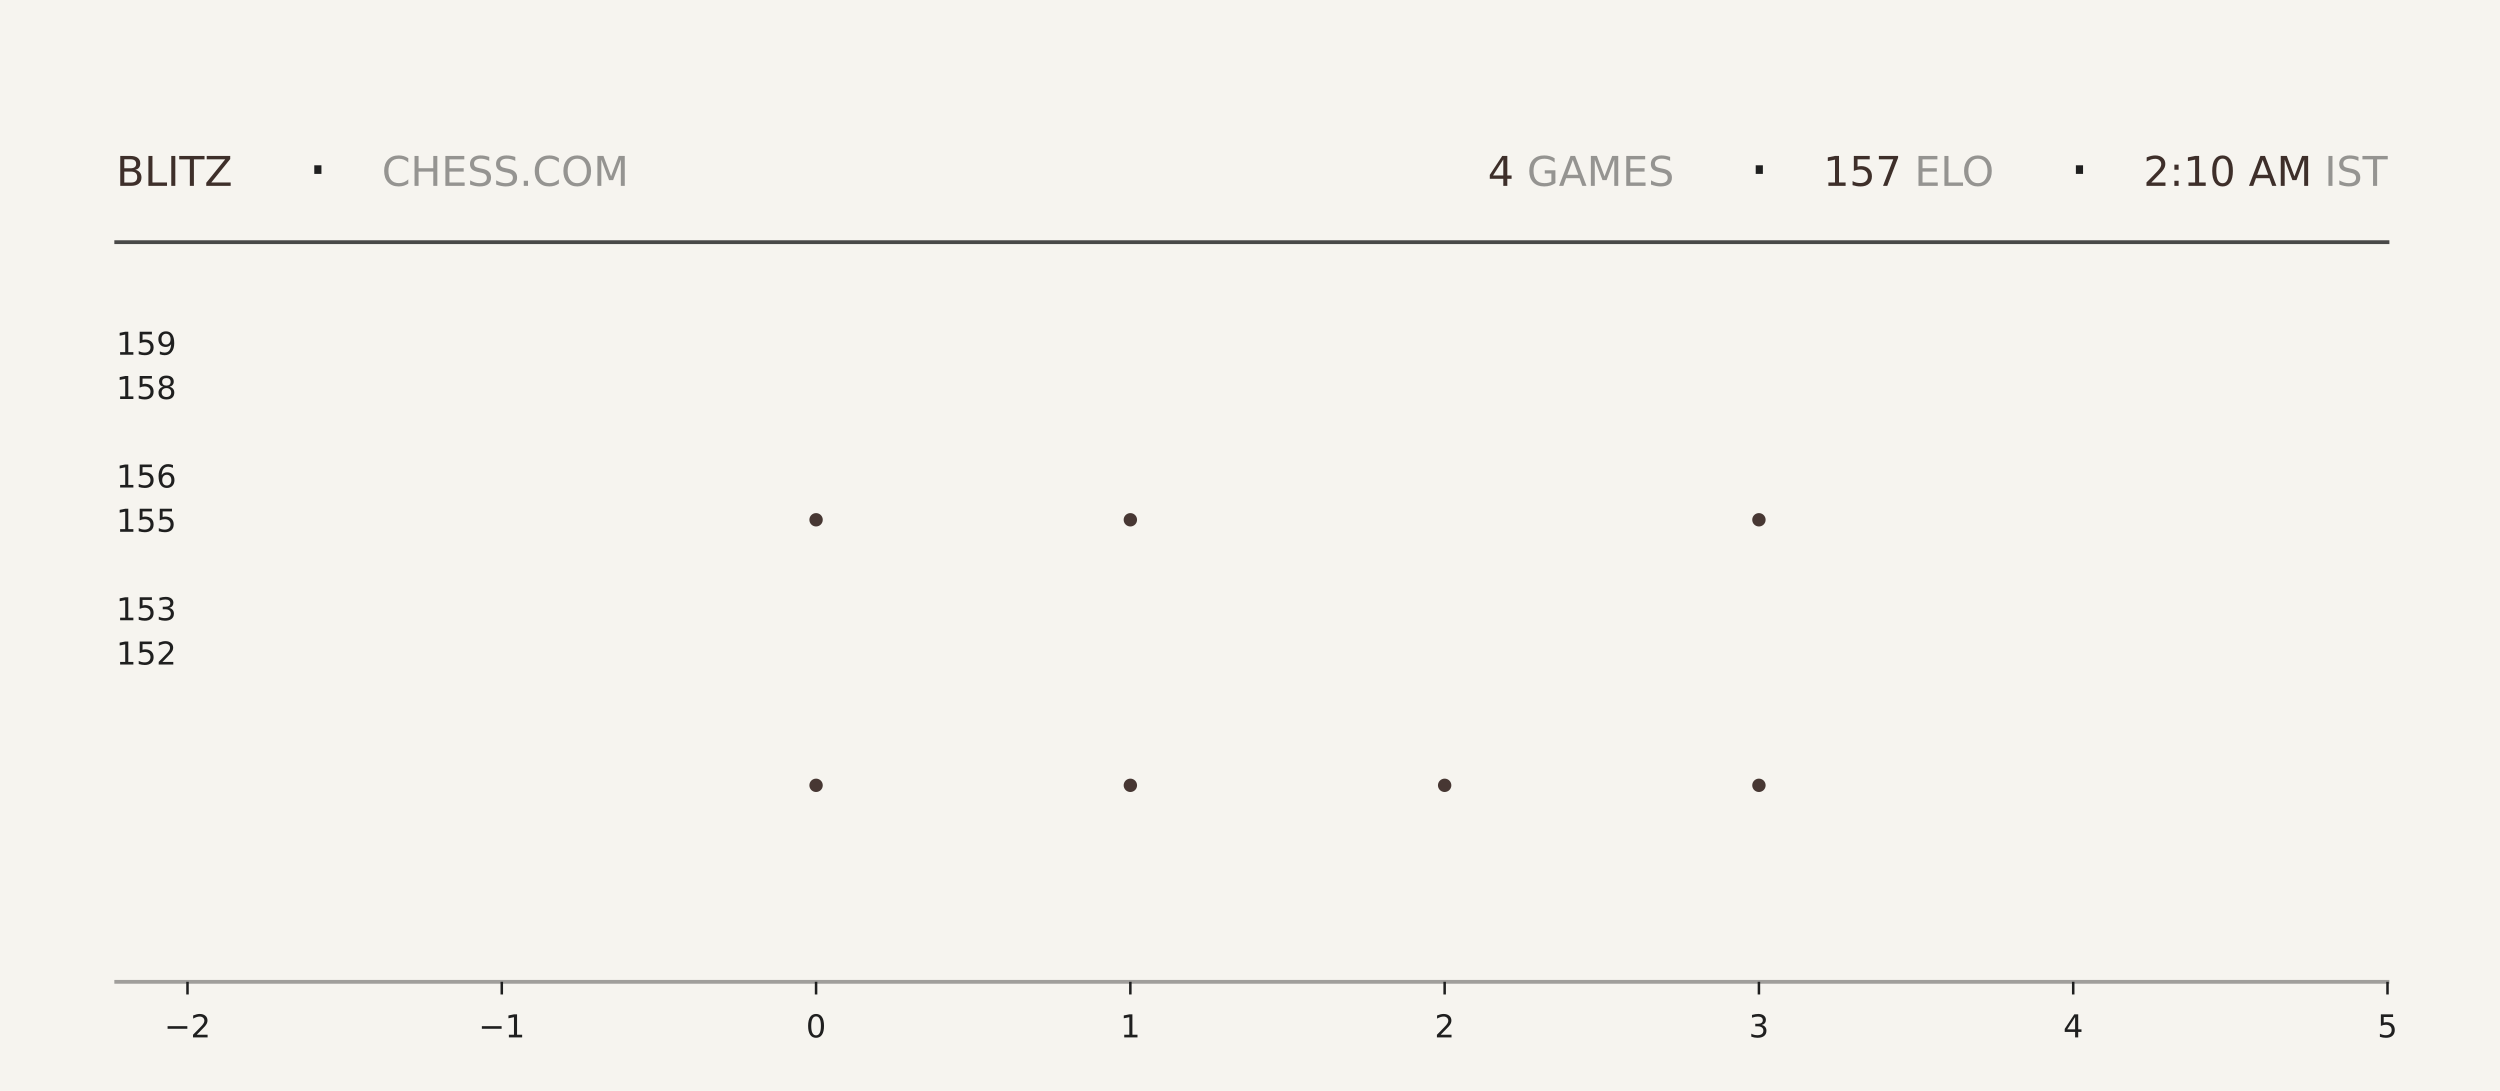
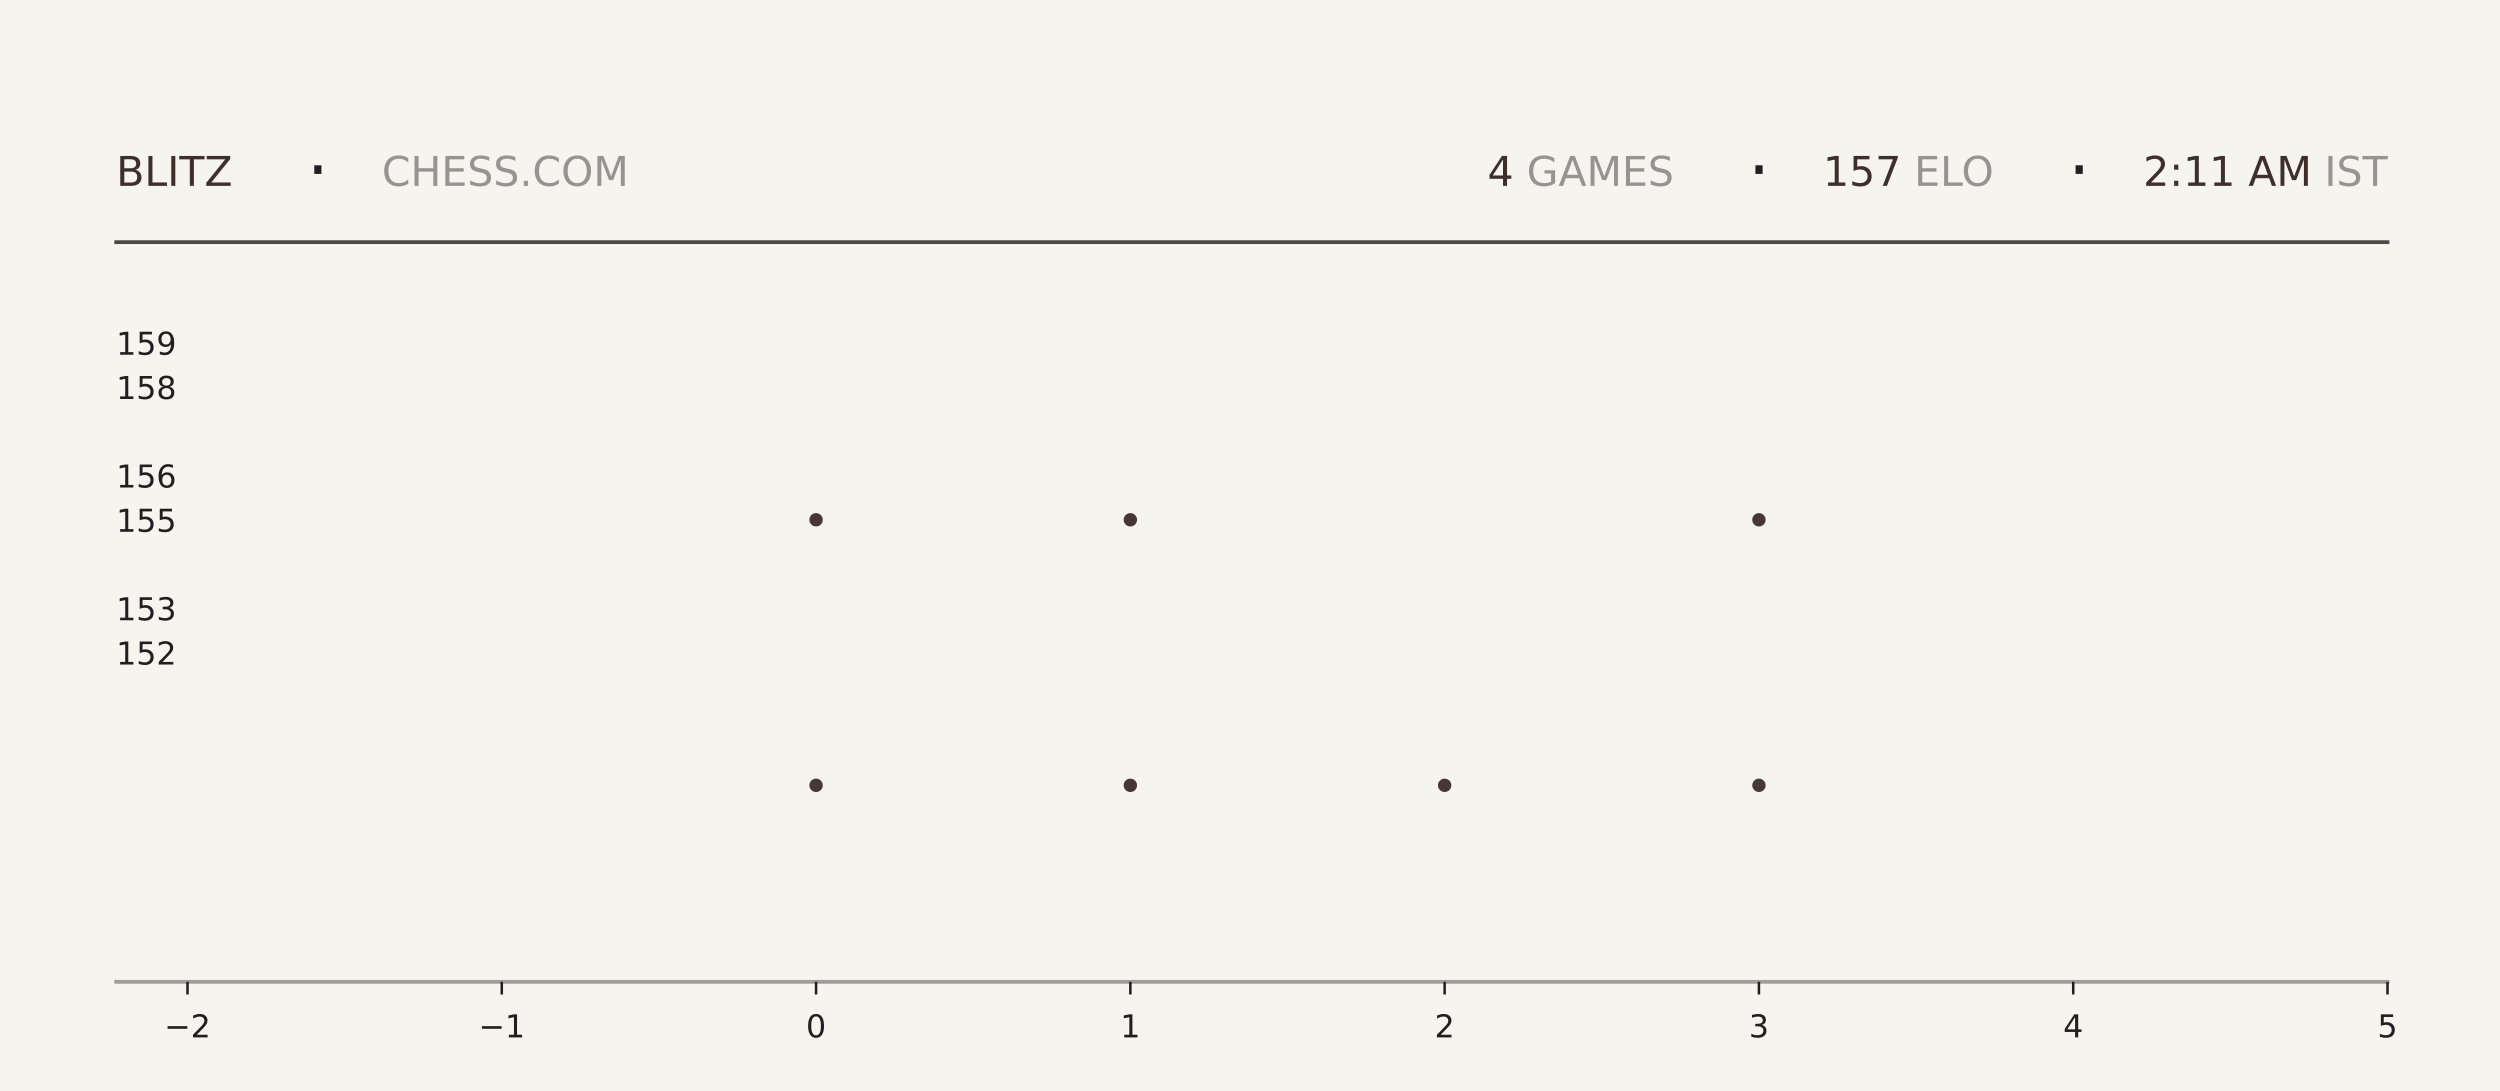
<svg xmlns="http://www.w3.org/2000/svg" xmlns:xlink="http://www.w3.org/1999/xlink" width="792pt" height="345.6pt" viewBox="0 0 792 345.6" version="1.1">
  <defs>
    <style type="text/css">*{stroke-linejoin: round; stroke-linecap: butt}</style>
  </defs>
  <g id="figure_1">
    <g id="patch_1">
      <path d="M 0 345.6  L 792 345.6  L 792 0  L 0 0  z " style="fill: #f6f4ef" />
    </g>
    <g id="axes_1">
      <g id="patch_2">
        <path d="M 59.4 311.04  L 756.36 311.04  L 756.36 103.68  L 59.4 103.68  z " style="fill: #f6f4ef" />
      </g>
      <g id="PathCollection_1">
        <defs>
-           <path id="m55923ae5b4" d="M 0 2.121  C 0.563 2.121 1.102 1.898 1.5 1.5  C 1.898 1.102 2.121 0.563 2.121 0  C 2.121 -0.563 1.898 -1.102 1.5 -1.5  C 1.102 -1.898 0.563 -2.121 0 -2.121  C -0.563 -2.121 -1.102 -1.898 -1.5 -1.5  C -1.898 -1.102 -2.121 -0.563 -2.121 0  C -2.121 0.563 -1.898 1.102 -1.5 1.5  C -1.102 1.898 -0.563 2.121 0 2.121  z " />
-         </defs>
-         <g clip-path="url(#p726ed9b7a3)">
-           <use xlink:href="#m55923ae5b4" x="258.531" y="248.79" style="fill: #3e2f2a; fill-opacity: 0.95" />
-           <use xlink:href="#m55923ae5b4" x="258.531" y="164.668" style="fill: #3e2f2a; fill-opacity: 0.95" />
+           <path id="m2c544a4f54" d="M 0 2.121  C 0.563 2.121 1.102 1.898 1.5 1.5  C 1.898 1.102 2.121 0.563 2.121 0  C 2.121 -0.563 1.898 -1.102 1.5 -1.5  C 1.102 -1.898 0.563 -2.121 0 -2.121  C -0.563 -2.121 -1.102 -1.898 -1.5 -1.5  C -1.898 -1.102 -2.121 -0.563 -2.121 0  C -2.121 0.563 -1.898 1.102 -1.5 1.5  C -1.102 1.898 -0.563 2.121 0 2.121  z " />
+         </defs>
+         <g clip-path="url(#p60b1023f03)">
+           <use xlink:href="#m2c544a4f54" x="258.531" y="248.79" style="fill: #3e2f2a; fill-opacity: 0.95" />
+           <use xlink:href="#m2c544a4f54" x="258.531" y="164.668" style="fill: #3e2f2a; fill-opacity: 0.95" />
        </g>
      </g>
      <g id="PathCollection_2">
-         <g clip-path="url(#p726ed9b7a3)">
-           <use xlink:href="#m55923ae5b4" x="358.097" y="248.79" style="fill: #3e2f2a; fill-opacity: 0.95" />
-           <use xlink:href="#m55923ae5b4" x="358.097" y="164.668" style="fill: #3e2f2a; fill-opacity: 0.95" />
-           <use xlink:href="#m55923ae5b4" x="358.097" y="80.547" style="fill: #3e2f2a; fill-opacity: 0.95" />
+         <g clip-path="url(#p60b1023f03)">
+           <use xlink:href="#m2c544a4f54" x="358.097" y="248.79" style="fill: #3e2f2a; fill-opacity: 0.95" />
+           <use xlink:href="#m2c544a4f54" x="358.097" y="164.668" style="fill: #3e2f2a; fill-opacity: 0.95" />
+           <use xlink:href="#m2c544a4f54" x="358.097" y="80.547" style="fill: #3e2f2a; fill-opacity: 0.95" />
        </g>
      </g>
      <g id="PathCollection_3">
-         <g clip-path="url(#p726ed9b7a3)">
-           <use xlink:href="#m55923ae5b4" x="457.663" y="248.79" style="fill: #3e2f2a; fill-opacity: 0.95" />
+         <g clip-path="url(#p60b1023f03)">
+           <use xlink:href="#m2c544a4f54" x="457.663" y="248.79" style="fill: #3e2f2a; fill-opacity: 0.95" />
        </g>
      </g>
      <g id="PathCollection_4">
-         <g clip-path="url(#p726ed9b7a3)">
-           <use xlink:href="#m55923ae5b4" x="557.229" y="248.79" style="fill: #3e2f2a; fill-opacity: 0.95" />
-           <use xlink:href="#m55923ae5b4" x="557.229" y="164.668" style="fill: #3e2f2a; fill-opacity: 0.95" />
-           <use xlink:href="#m55923ae5b4" x="557.229" y="80.547" style="fill: #3e2f2a; fill-opacity: 0.95" />
+         <g clip-path="url(#p60b1023f03)">
+           <use xlink:href="#m2c544a4f54" x="557.229" y="248.79" style="fill: #3e2f2a; fill-opacity: 0.95" />
+           <use xlink:href="#m2c544a4f54" x="557.229" y="164.668" style="fill: #3e2f2a; fill-opacity: 0.95" />
+           <use xlink:href="#m2c544a4f54" x="557.229" y="80.547" style="fill: #3e2f2a; fill-opacity: 0.95" />
        </g>
      </g>
      <g id="matplotlib.axis_1">
        <g id="xtick_1">
          <g id="line2d_1">
            <defs>
-               <path id="mfdcd6c49fd" d="M 0 0  L 0 4  " style="stroke: #1f1f1f; stroke-width: 0.8" />
+               <path id="m4fbc71be5b" d="M 0 0  L 0 4  " style="stroke: #1f1f1f; stroke-width: 0.8" />
            </defs>
            <g>
-               <use xlink:href="#mfdcd6c49fd" x="59.4" y="311.04" style="fill: #1f1f1f; stroke: #1f1f1f; stroke-width: 0.8" />
+               <use xlink:href="#m4fbc71be5b" x="59.4" y="311.04" style="fill: #1f1f1f; stroke: #1f1f1f; stroke-width: 0.8" />
            </g>
          </g>
          <g id="text_1">
            <g style="fill: #1f1f1f" transform="translate(52.02891 328.6384) scale(0.1 -0.1)">
              <defs>
                <path id="DejaVuSans-2212" d="M 678 2272  L 4684 2272  L 4684 1741  L 678 1741  L 678 2272  z " transform="scale(0.015625)" />
                <path id="DejaVuSans-32" d="M 1228 531  L 3431 531  L 3431 0  L 469 0  L 469 531  Q 828 903 1448 1529  Q 2069 2156 2228 2338  Q 2531 2678 2651 2914  Q 2772 3150 2772 3378  Q 2772 3750 2511 3984  Q 2250 4219 1831 4219  Q 1534 4219 1204 4116  Q 875 4013 500 3803  L 500 4441  Q 881 4594 1212 4672  Q 1544 4750 1819 4750  Q 2544 4750 2975 4387  Q 3406 4025 3406 3419  Q 3406 3131 3298 2873  Q 3191 2616 2906 2266  Q 2828 2175 2409 1742  Q 1991 1309 1228 531  z " transform="scale(0.015625)" />
              </defs>
              <use xlink:href="#DejaVuSans-2212" />
              <use xlink:href="#DejaVuSans-32" transform="translate(83.78906 0)" />
            </g>
          </g>
        </g>
        <g id="xtick_2">
          <g id="line2d_2">
            <g>
-               <use xlink:href="#mfdcd6c49fd" x="158.966" y="311.04" style="fill: #1f1f1f; stroke: #1f1f1f; stroke-width: 0.8" />
+               <use xlink:href="#m4fbc71be5b" x="158.966" y="311.04" style="fill: #1f1f1f; stroke: #1f1f1f; stroke-width: 0.8" />
            </g>
          </g>
          <g id="text_2">
            <g style="fill: #1f1f1f" transform="translate(151.5946 328.6384) scale(0.1 -0.1)">
              <defs>
                <path id="DejaVuSans-31" d="M 794 531  L 1825 531  L 1825 4091  L 703 3866  L 703 4441  L 1819 4666  L 2450 4666  L 2450 531  L 3481 531  L 3481 0  L 794 0  L 794 531  z " transform="scale(0.015625)" />
              </defs>
              <use xlink:href="#DejaVuSans-2212" />
              <use xlink:href="#DejaVuSans-31" transform="translate(83.78906 0)" />
            </g>
          </g>
        </g>
        <g id="xtick_3">
          <g id="line2d_3">
            <g>
-               <use xlink:href="#mfdcd6c49fd" x="258.531" y="311.04" style="fill: #1f1f1f; stroke: #1f1f1f; stroke-width: 0.8" />
+               <use xlink:href="#m4fbc71be5b" x="258.531" y="311.04" style="fill: #1f1f1f; stroke: #1f1f1f; stroke-width: 0.8" />
            </g>
          </g>
          <g id="text_3">
            <g style="fill: #1f1f1f" transform="translate(255.3502 328.6384) scale(0.1 -0.1)">
              <defs>
                <path id="DejaVuSans-30" d="M 2034 4250  Q 1547 4250 1301 3770  Q 1056 3291 1056 2328  Q 1056 1369 1301 889  Q 1547 409 2034 409  Q 2525 409 2770 889  Q 3016 1369 3016 2328  Q 3016 3291 2770 3770  Q 2525 4250 2034 4250  z M 2034 4750  Q 2819 4750 3233 4129  Q 3647 3509 3647 2328  Q 3647 1150 3233 529  Q 2819 -91 2034 -91  Q 1250 -91 836 529  Q 422 1150 422 2328  Q 422 3509 836 4129  Q 1250 4750 2034 4750  z " transform="scale(0.015625)" />
              </defs>
              <use xlink:href="#DejaVuSans-30" />
            </g>
          </g>
        </g>
        <g id="xtick_4">
          <g id="line2d_4">
            <g>
-               <use xlink:href="#mfdcd6c49fd" x="358.097" y="311.04" style="fill: #1f1f1f; stroke: #1f1f1f; stroke-width: 0.8" />
+               <use xlink:href="#m4fbc71be5b" x="358.097" y="311.04" style="fill: #1f1f1f; stroke: #1f1f1f; stroke-width: 0.8" />
            </g>
          </g>
          <g id="text_4">
            <g style="fill: #1f1f1f" transform="translate(354.9159 328.6384) scale(0.1 -0.1)">
              <use xlink:href="#DejaVuSans-31" />
            </g>
          </g>
        </g>
        <g id="xtick_5">
          <g id="line2d_5">
            <g>
-               <use xlink:href="#mfdcd6c49fd" x="457.663" y="311.04" style="fill: #1f1f1f; stroke: #1f1f1f; stroke-width: 0.8" />
+               <use xlink:href="#m4fbc71be5b" x="457.663" y="311.04" style="fill: #1f1f1f; stroke: #1f1f1f; stroke-width: 0.8" />
            </g>
          </g>
          <g id="text_5">
            <g style="fill: #1f1f1f" transform="translate(454.4816 328.6384) scale(0.1 -0.1)">
              <use xlink:href="#DejaVuSans-32" />
            </g>
          </g>
        </g>
        <g id="xtick_6">
          <g id="line2d_6">
            <g>
-               <use xlink:href="#mfdcd6c49fd" x="557.229" y="311.04" style="fill: #1f1f1f; stroke: #1f1f1f; stroke-width: 0.8" />
+               <use xlink:href="#m4fbc71be5b" x="557.229" y="311.04" style="fill: #1f1f1f; stroke: #1f1f1f; stroke-width: 0.8" />
            </g>
          </g>
          <g id="text_6">
            <g style="fill: #1f1f1f" transform="translate(554.0473 328.6384) scale(0.1 -0.1)">
              <defs>
                <path id="DejaVuSans-33" d="M 2597 2516  Q 3050 2419 3304 2112  Q 3559 1806 3559 1356  Q 3559 666 3084 287  Q 2609 -91 1734 -91  Q 1441 -91 1130 -33  Q 819 25 488 141  L 488 750  Q 750 597 1062 519  Q 1375 441 1716 441  Q 2309 441 2620 675  Q 2931 909 2931 1356  Q 2931 1769 2642 2001  Q 2353 2234 1838 2234  L 1294 2234  L 1294 2753  L 1863 2753  Q 2328 2753 2575 2939  Q 2822 3125 2822 3475  Q 2822 3834 2567 4026  Q 2313 4219 1838 4219  Q 1578 4219 1281 4162  Q 984 4106 628 3988  L 628 4550  Q 988 4650 1302 4700  Q 1616 4750 1894 4750  Q 2613 4750 3031 4423  Q 3450 4097 3450 3541  Q 3450 3153 3228 2886  Q 3006 2619 2597 2516  z " transform="scale(0.015625)" />
              </defs>
              <use xlink:href="#DejaVuSans-33" />
            </g>
          </g>
        </g>
        <g id="xtick_7">
          <g id="line2d_7">
            <g>
-               <use xlink:href="#mfdcd6c49fd" x="656.794" y="311.04" style="fill: #1f1f1f; stroke: #1f1f1f; stroke-width: 0.8" />
+               <use xlink:href="#m4fbc71be5b" x="656.794" y="311.04" style="fill: #1f1f1f; stroke: #1f1f1f; stroke-width: 0.8" />
            </g>
          </g>
          <g id="text_7">
            <g style="fill: #1f1f1f" transform="translate(653.613 328.6384) scale(0.1 -0.1)">
              <defs>
                <path id="DejaVuSans-34" d="M 2419 4116  L 825 1625  L 2419 1625  L 2419 4116  z M 2253 4666  L 3047 4666  L 3047 1625  L 3713 1625  L 3713 1100  L 3047 1100  L 3047 0  L 2419 0  L 2419 1100  L 313 1100  L 313 1709  L 2253 4666  z " transform="scale(0.015625)" />
              </defs>
              <use xlink:href="#DejaVuSans-34" />
            </g>
          </g>
        </g>
        <g id="xtick_8">
          <g id="line2d_8">
            <g>
-               <use xlink:href="#mfdcd6c49fd" x="756.36" y="311.04" style="fill: #1f1f1f; stroke: #1f1f1f; stroke-width: 0.8" />
+               <use xlink:href="#m4fbc71be5b" x="756.36" y="311.04" style="fill: #1f1f1f; stroke: #1f1f1f; stroke-width: 0.8" />
            </g>
          </g>
          <g id="text_8">
            <g style="fill: #1f1f1f" transform="translate(753.1788 328.6384) scale(0.1 -0.1)">
              <defs>
                <path id="DejaVuSans-35" d="M 691 4666  L 3169 4666  L 3169 4134  L 1269 4134  L 1269 2991  Q 1406 3038 1543 3061  Q 1681 3084 1819 3084  Q 2600 3084 3056 2656  Q 3513 2228 3513 1497  Q 3513 744 3044 326  Q 2575 -91 1722 -91  Q 1428 -91 1123 -41  Q 819 9 494 109  L 494 744  Q 775 591 1075 516  Q 1375 441 1709 441  Q 2250 441 2565 725  Q 2881 1009 2881 1497  Q 2881 1984 2565 2268  Q 2250 2553 1709 2553  Q 1456 2553 1204 2497  Q 953 2441 691 2322  L 691 4666  z " transform="scale(0.015625)" />
              </defs>
              <use xlink:href="#DejaVuSans-35" />
            </g>
          </g>
        </g>
      </g>
      <g id="matplotlib.axis_2">
        <g id="ytick_1">
          <g id="line2d_9" />
          <g id="text_9">
            <g style="fill: #1f1f1f" transform="translate(36.8125 210.5283) scale(0.1 -0.1)">
              <use xlink:href="#DejaVuSans-31" />
              <use xlink:href="#DejaVuSans-35" transform="translate(63.62305 0)" />
              <use xlink:href="#DejaVuSans-32" transform="translate(127.2461 0)" />
            </g>
          </g>
        </g>
        <g id="ytick_2">
          <g id="line2d_10" />
          <g id="text_10">
            <g style="fill: #1f1f1f" transform="translate(36.8125 196.508) scale(0.1 -0.1)">
              <use xlink:href="#DejaVuSans-31" />
              <use xlink:href="#DejaVuSans-35" transform="translate(63.62305 0)" />
              <use xlink:href="#DejaVuSans-33" transform="translate(127.2461 0)" />
            </g>
          </g>
        </g>
        <g id="ytick_3">
          <g id="line2d_11" />
          <g id="text_11">
            <g style="fill: #1f1f1f" transform="translate(36.8125 168.4675) scale(0.1 -0.1)">
              <use xlink:href="#DejaVuSans-31" />
              <use xlink:href="#DejaVuSans-35" transform="translate(63.62305 0)" />
              <use xlink:href="#DejaVuSans-35" transform="translate(127.2461 0)" />
            </g>
          </g>
        </g>
        <g id="ytick_4">
          <g id="line2d_12" />
          <g id="text_12">
            <g style="fill: #1f1f1f" transform="translate(36.8125 154.4472) scale(0.1 -0.1)">
              <defs>
                <path id="DejaVuSans-36" d="M 2113 2584  Q 1688 2584 1439 2293  Q 1191 2003 1191 1497  Q 1191 994 1439 701  Q 1688 409 2113 409  Q 2538 409 2786 701  Q 3034 994 3034 1497  Q 3034 2003 2786 2293  Q 2538 2584 2113 2584  z M 3366 4563  L 3366 3988  Q 3128 4100 2886 4159  Q 2644 4219 2406 4219  Q 1781 4219 1451 3797  Q 1122 3375 1075 2522  Q 1259 2794 1537 2939  Q 1816 3084 2150 3084  Q 2853 3084 3261 2657  Q 3669 2231 3669 1497  Q 3669 778 3244 343  Q 2819 -91 2113 -91  Q 1303 -91 875 529  Q 447 1150 447 2328  Q 447 3434 972 4092  Q 1497 4750 2381 4750  Q 2619 4750 2861 4703  Q 3103 4656 3366 4563  z " transform="scale(0.015625)" />
              </defs>
              <use xlink:href="#DejaVuSans-31" />
              <use xlink:href="#DejaVuSans-35" transform="translate(63.62305 0)" />
              <use xlink:href="#DejaVuSans-36" transform="translate(127.2461 0)" />
            </g>
          </g>
        </g>
        <g id="ytick_5">
          <g id="line2d_13" />
          <g id="text_13">
            <g style="fill: #1f1f1f" transform="translate(36.8125 126.4066) scale(0.1 -0.1)">
              <defs>
                <path id="DejaVuSans-38" d="M 2034 2216  Q 1584 2216 1326 1975  Q 1069 1734 1069 1313  Q 1069 891 1326 650  Q 1584 409 2034 409  Q 2484 409 2743 651  Q 3003 894 3003 1313  Q 3003 1734 2745 1975  Q 2488 2216 2034 2216  z M 1403 2484  Q 997 2584 770 2862  Q 544 3141 544 3541  Q 544 4100 942 4425  Q 1341 4750 2034 4750  Q 2731 4750 3128 4425  Q 3525 4100 3525 3541  Q 3525 3141 3298 2862  Q 3072 2584 2669 2484  Q 3125 2378 3379 2068  Q 3634 1759 3634 1313  Q 3634 634 3220 271  Q 2806 -91 2034 -91  Q 1263 -91 848 271  Q 434 634 434 1313  Q 434 1759 690 2068  Q 947 2378 1403 2484  z M 1172 3481  Q 1172 3119 1398 2916  Q 1625 2713 2034 2713  Q 2441 2713 2670 2916  Q 2900 3119 2900 3481  Q 2900 3844 2670 4047  Q 2441 4250 2034 4250  Q 1625 4250 1398 4047  Q 1172 3844 1172 3481  z " transform="scale(0.015625)" />
              </defs>
              <use xlink:href="#DejaVuSans-31" />
              <use xlink:href="#DejaVuSans-35" transform="translate(63.62305 0)" />
              <use xlink:href="#DejaVuSans-38" transform="translate(127.2461 0)" />
            </g>
          </g>
        </g>
        <g id="ytick_6">
          <g id="line2d_14" />
          <g id="text_14">
            <g style="fill: #1f1f1f" transform="translate(36.8125 112.3863) scale(0.1 -0.1)">
              <defs>
                <path id="DejaVuSans-39" d="M 703 97  L 703 672  Q 941 559 1184 500  Q 1428 441 1663 441  Q 2288 441 2617 861  Q 2947 1281 2994 2138  Q 2813 1869 2534 1725  Q 2256 1581 1919 1581  Q 1219 1581 811 2004  Q 403 2428 403 3163  Q 403 3881 828 4315  Q 1253 4750 1959 4750  Q 2769 4750 3195 4129  Q 3622 3509 3622 2328  Q 3622 1225 3098 567  Q 2575 -91 1691 -91  Q 1453 -91 1209 -44  Q 966 3 703 97  z M 1959 2075  Q 2384 2075 2632 2365  Q 2881 2656 2881 3163  Q 2881 3666 2632 3958  Q 2384 4250 1959 4250  Q 1534 4250 1286 3958  Q 1038 3666 1038 3163  Q 1038 2656 1286 2365  Q 1534 2075 1959 2075  z " transform="scale(0.015625)" />
              </defs>
              <use xlink:href="#DejaVuSans-31" />
              <use xlink:href="#DejaVuSans-35" transform="translate(63.62305 0)" />
              <use xlink:href="#DejaVuSans-39" transform="translate(127.2461 0)" />
            </g>
          </g>
        </g>
      </g>
    </g>
    <g id="line2d_15">
      <path d="M 36.82 76.723  L 756.36 76.723  " style="fill: none; stroke: #1f1f1f; stroke-opacity: 0.8; stroke-width: 1.2; stroke-linecap: square" />
    </g>
    <g id="line2d_16">
      <path d="M 36.82 311.04  L 756.36 311.04  " style="fill: none; stroke: #1f1f1f; stroke-opacity: 0.4; stroke-width: 1.2; stroke-linecap: square" />
    </g>
    <g id="text_15">
      <g style="fill: #3e2f2a" transform="translate(36.82 58.88319) scale(0.13 -0.13)">
        <defs>
          <path id="DejaVuSans-42" d="M 1259 2228  L 1259 519  L 2272 519  Q 2781 519 3026 730  Q 3272 941 3272 1375  Q 3272 1813 3026 2020  Q 2781 2228 2272 2228  L 1259 2228  z M 1259 4147  L 1259 2741  L 2194 2741  Q 2656 2741 2882 2914  Q 3109 3088 3109 3444  Q 3109 3797 2882 3972  Q 2656 4147 2194 4147  L 1259 4147  z M 628 4666  L 2241 4666  Q 2963 4666 3353 4366  Q 3744 4066 3744 3513  Q 3744 3084 3544 2831  Q 3344 2578 2956 2516  Q 3422 2416 3680 2098  Q 3938 1781 3938 1306  Q 3938 681 3513 340  Q 3088 0 2303 0  L 628 0  L 628 4666  z " transform="scale(0.015625)" />
          <path id="DejaVuSans-4c" d="M 628 4666  L 1259 4666  L 1259 531  L 3531 531  L 3531 0  L 628 0  L 628 4666  z " transform="scale(0.015625)" />
          <path id="DejaVuSans-49" d="M 628 4666  L 1259 4666  L 1259 0  L 628 0  L 628 4666  z " transform="scale(0.015625)" />
          <path id="DejaVuSans-54" d="M -19 4666  L 3928 4666  L 3928 4134  L 2272 4134  L 2272 0  L 1638 0  L 1638 4134  L -19 4134  L -19 4666  z " transform="scale(0.015625)" />
          <path id="DejaVuSans-5a" d="M 359 4666  L 4025 4666  L 4025 4184  L 1075 531  L 4097 531  L 4097 0  L 288 0  L 288 481  L 3238 4134  L 359 4134  L 359 4666  z " transform="scale(0.015625)" />
        </defs>
        <use xlink:href="#DejaVuSans-42" />
        <use xlink:href="#DejaVuSans-4c" transform="translate(68.60352 0)" />
        <use xlink:href="#DejaVuSans-49" transform="translate(124.3164 0)" />
        <use xlink:href="#DejaVuSans-54" transform="translate(153.8086 0)" />
        <use xlink:href="#DejaVuSans-5a" transform="translate(214.8926 0)" />
      </g>
    </g>
    <g id="text_16">
      <g style="fill: #1f1f1f" transform="translate(97.21 61.36662) scale(0.22 -0.22)">
        <defs>
          <path id="DejaVuSans-b7" d="M 684 2619  L 1344 2619  L 1344 1825  L 684 1825  L 684 2619  z " transform="scale(0.015625)" />
        </defs>
        <use xlink:href="#DejaVuSans-b7" />
      </g>
    </g>
    <g id="text_17">
      <g style="fill: #1f1f1f; opacity: 0.45" transform="translate(120.97 58.88319) scale(0.13 -0.13)">
        <defs>
          <path id="DejaVuSans-43" d="M 4122 4306  L 4122 3641  Q 3803 3938 3442 4084  Q 3081 4231 2675 4231  Q 1875 4231 1450 3742  Q 1025 3253 1025 2328  Q 1025 1406 1450 917  Q 1875 428 2675 428  Q 3081 428 3442 575  Q 3803 722 4122 1019  L 4122 359  Q 3791 134 3420 21  Q 3050 -91 2638 -91  Q 1578 -91 968 557  Q 359 1206 359 2328  Q 359 3453 968 4101  Q 1578 4750 2638 4750  Q 3056 4750 3426 4639  Q 3797 4528 4122 4306  z " transform="scale(0.015625)" />
          <path id="DejaVuSans-48" d="M 628 4666  L 1259 4666  L 1259 2753  L 3553 2753  L 3553 4666  L 4184 4666  L 4184 0  L 3553 0  L 3553 2222  L 1259 2222  L 1259 0  L 628 0  L 628 4666  z " transform="scale(0.015625)" />
          <path id="DejaVuSans-45" d="M 628 4666  L 3578 4666  L 3578 4134  L 1259 4134  L 1259 2753  L 3481 2753  L 3481 2222  L 1259 2222  L 1259 531  L 3634 531  L 3634 0  L 628 0  L 628 4666  z " transform="scale(0.015625)" />
          <path id="DejaVuSans-53" d="M 3425 4513  L 3425 3897  Q 3066 4069 2747 4153  Q 2428 4238 2131 4238  Q 1616 4238 1336 4038  Q 1056 3838 1056 3469  Q 1056 3159 1242 3001  Q 1428 2844 1947 2747  L 2328 2669  Q 3034 2534 3370 2195  Q 3706 1856 3706 1288  Q 3706 609 3251 259  Q 2797 -91 1919 -91  Q 1588 -91 1214 -16  Q 841 59 441 206  L 441 856  Q 825 641 1194 531  Q 1563 422 1919 422  Q 2459 422 2753 634  Q 3047 847 3047 1241  Q 3047 1584 2836 1778  Q 2625 1972 2144 2069  L 1759 2144  Q 1053 2284 737 2584  Q 422 2884 422 3419  Q 422 4038 858 4394  Q 1294 4750 2059 4750  Q 2388 4750 2728 4690  Q 3069 4631 3425 4513  z " transform="scale(0.015625)" />
          <path id="DejaVuSans-2e" d="M 684 794  L 1344 794  L 1344 0  L 684 0  L 684 794  z " transform="scale(0.015625)" />
          <path id="DejaVuSans-4f" d="M 2522 4238  Q 1834 4238 1429 3725  Q 1025 3213 1025 2328  Q 1025 1447 1429 934  Q 1834 422 2522 422  Q 3209 422 3611 934  Q 4013 1447 4013 2328  Q 4013 3213 3611 3725  Q 3209 4238 2522 4238  z M 2522 4750  Q 3503 4750 4090 4092  Q 4678 3434 4678 2328  Q 4678 1225 4090 567  Q 3503 -91 2522 -91  Q 1538 -91 948 565  Q 359 1222 359 2328  Q 359 3434 948 4092  Q 1538 4750 2522 4750  z " transform="scale(0.015625)" />
          <path id="DejaVuSans-4d" d="M 628 4666  L 1569 4666  L 2759 1491  L 3956 4666  L 4897 4666  L 4897 0  L 4281 0  L 4281 4097  L 3078 897  L 2444 897  L 1241 4097  L 1241 0  L 628 0  L 628 4666  z " transform="scale(0.015625)" />
        </defs>
        <use xlink:href="#DejaVuSans-43" />
        <use xlink:href="#DejaVuSans-48" transform="translate(69.82422 0)" />
        <use xlink:href="#DejaVuSans-45" transform="translate(145.0195 0)" />
        <use xlink:href="#DejaVuSans-53" transform="translate(208.2031 0)" />
        <use xlink:href="#DejaVuSans-53" transform="translate(271.6797 0)" />
        <use xlink:href="#DejaVuSans-2e" transform="translate(335.1562 0)" />
        <use xlink:href="#DejaVuSans-43" transform="translate(366.9434 0)" />
        <use xlink:href="#DejaVuSans-4f" transform="translate(436.7676 0)" />
        <use xlink:href="#DejaVuSans-4d" transform="translate(515.4785 0)" />
      </g>
    </g>
    <g id="text_18">
-       <g style="fill: #3e2f2a" transform="translate(471.33 58.88319) scale(0.13 -0.13)">
+       <g style="fill: #3e2f2a" transform="translate(471.24 58.88319) scale(0.13 -0.13)">
        <use xlink:href="#DejaVuSans-34" />
      </g>
    </g>
    <g id="text_19">
-       <g style="fill: #1f1f1f; opacity: 0.45" transform="translate(479.61 58.88319) scale(0.13 -0.13)">
+       <g style="fill: #1f1f1f; opacity: 0.45" transform="translate(479.52 58.88319) scale(0.13 -0.13)">
        <defs>
          <path id="DejaVuSans-20" transform="scale(0.015625)" />
          <path id="DejaVuSans-47" d="M 3809 666  L 3809 1919  L 2778 1919  L 2778 2438  L 4434 2438  L 4434 434  Q 4069 175 3628 42  Q 3188 -91 2688 -91  Q 1594 -91 976 548  Q 359 1188 359 2328  Q 359 3472 976 4111  Q 1594 4750 2688 4750  Q 3144 4750 3555 4637  Q 3966 4525 4313 4306  L 4313 3634  Q 3963 3931 3569 4081  Q 3175 4231 2741 4231  Q 1884 4231 1454 3753  Q 1025 3275 1025 2328  Q 1025 1384 1454 906  Q 1884 428 2741 428  Q 3075 428 3337 486  Q 3600 544 3809 666  z " transform="scale(0.015625)" />
          <path id="DejaVuSans-41" d="M 2188 4044  L 1331 1722  L 3047 1722  L 2188 4044  z M 1831 4666  L 2547 4666  L 4325 0  L 3669 0  L 3244 1197  L 1141 1197  L 716 0  L 50 0  L 1831 4666  z " transform="scale(0.015625)" />
        </defs>
        <use xlink:href="#DejaVuSans-20" />
        <use xlink:href="#DejaVuSans-47" transform="translate(31.78711 0)" />
        <use xlink:href="#DejaVuSans-41" transform="translate(109.2773 0)" />
        <use xlink:href="#DejaVuSans-4d" transform="translate(177.6855 0)" />
        <use xlink:href="#DejaVuSans-45" transform="translate(263.9648 0)" />
        <use xlink:href="#DejaVuSans-53" transform="translate(327.1484 0)" />
      </g>
    </g>
    <g id="text_20">
-       <g style="fill: #1f1f1f" transform="translate(553.86 61.36662) scale(0.22 -0.22)">
+       <g style="fill: #1f1f1f" transform="translate(553.77 61.36662) scale(0.22 -0.22)">
        <use xlink:href="#DejaVuSans-b7" />
      </g>
    </g>
    <g id="text_21">
-       <g style="fill: #3e2f2a" transform="translate(577.62 58.88319) scale(0.13 -0.13)">
+       <g style="fill: #3e2f2a" transform="translate(577.53 58.88319) scale(0.13 -0.13)">
        <defs>
          <path id="DejaVuSans-37" d="M 525 4666  L 3525 4666  L 3525 4397  L 1831 0  L 1172 0  L 2766 4134  L 525 4134  L 525 4666  z " transform="scale(0.015625)" />
        </defs>
        <use xlink:href="#DejaVuSans-31" />
        <use xlink:href="#DejaVuSans-35" transform="translate(63.62305 0)" />
        <use xlink:href="#DejaVuSans-37" transform="translate(127.2461 0)" />
      </g>
    </g>
    <g id="text_22">
-       <g style="fill: #1f1f1f; opacity: 0.45" transform="translate(602.37 58.88319) scale(0.13 -0.13)">
+       <g style="fill: #1f1f1f; opacity: 0.45" transform="translate(602.28 58.88319) scale(0.13 -0.13)">
        <use xlink:href="#DejaVuSans-20" />
        <use xlink:href="#DejaVuSans-45" transform="translate(31.78711 0)" />
        <use xlink:href="#DejaVuSans-4c" transform="translate(94.9707 0)" />
        <use xlink:href="#DejaVuSans-4f" transform="translate(147.0586 0)" />
      </g>
    </g>
    <g id="text_23">
-       <g style="fill: #1f1f1f" transform="translate(655.29 61.36662) scale(0.22 -0.22)">
+       <g style="fill: #1f1f1f" transform="translate(655.2 61.36662) scale(0.22 -0.22)">
        <use xlink:href="#DejaVuSans-b7" />
      </g>
    </g>
    <g id="text_24">
-       <g style="fill: #3e2f2a" transform="translate(679.05 58.88319) scale(0.13 -0.13)">
+       <g style="fill: #3e2f2a" transform="translate(678.96 58.88319) scale(0.13 -0.13)">
        <defs>
          <path id="DejaVuSans-3a" d="M 750 794  L 1409 794  L 1409 0  L 750 0  L 750 794  z M 750 3309  L 1409 3309  L 1409 2516  L 750 2516  L 750 3309  z " transform="scale(0.015625)" />
        </defs>
        <use xlink:href="#DejaVuSans-32" />
        <use xlink:href="#DejaVuSans-3a" transform="translate(63.62305 0)" />
        <use xlink:href="#DejaVuSans-31" transform="translate(97.31445 0)" />
-         <use xlink:href="#DejaVuSans-30" transform="translate(160.9375 0)" />
+         <use xlink:href="#DejaVuSans-31" transform="translate(160.9375 0)" />
        <use xlink:href="#DejaVuSans-20" transform="translate(224.5605 0)" />
        <use xlink:href="#DejaVuSans-41" transform="translate(256.3477 0)" />
        <use xlink:href="#DejaVuSans-4d" transform="translate(324.7559 0)" />
      </g>
    </g>
    <g id="text_25">
      <g style="fill: #1f1f1f; opacity: 0.45" transform="translate(732.24 58.88319) scale(0.13 -0.13)">
        <use xlink:href="#DejaVuSans-20" />
        <use xlink:href="#DejaVuSans-49" transform="translate(31.78711 0)" />
        <use xlink:href="#DejaVuSans-53" transform="translate(61.2793 0)" />
        <use xlink:href="#DejaVuSans-54" transform="translate(124.7559 0)" />
      </g>
    </g>
  </g>
  <defs>
-     <clipPath id="p726ed9b7a3">
+     <clipPath id="p60b1023f03">
      <rect x="59.4" y="103.68" width="696.96" height="207.36" />
    </clipPath>
  </defs>
</svg>
